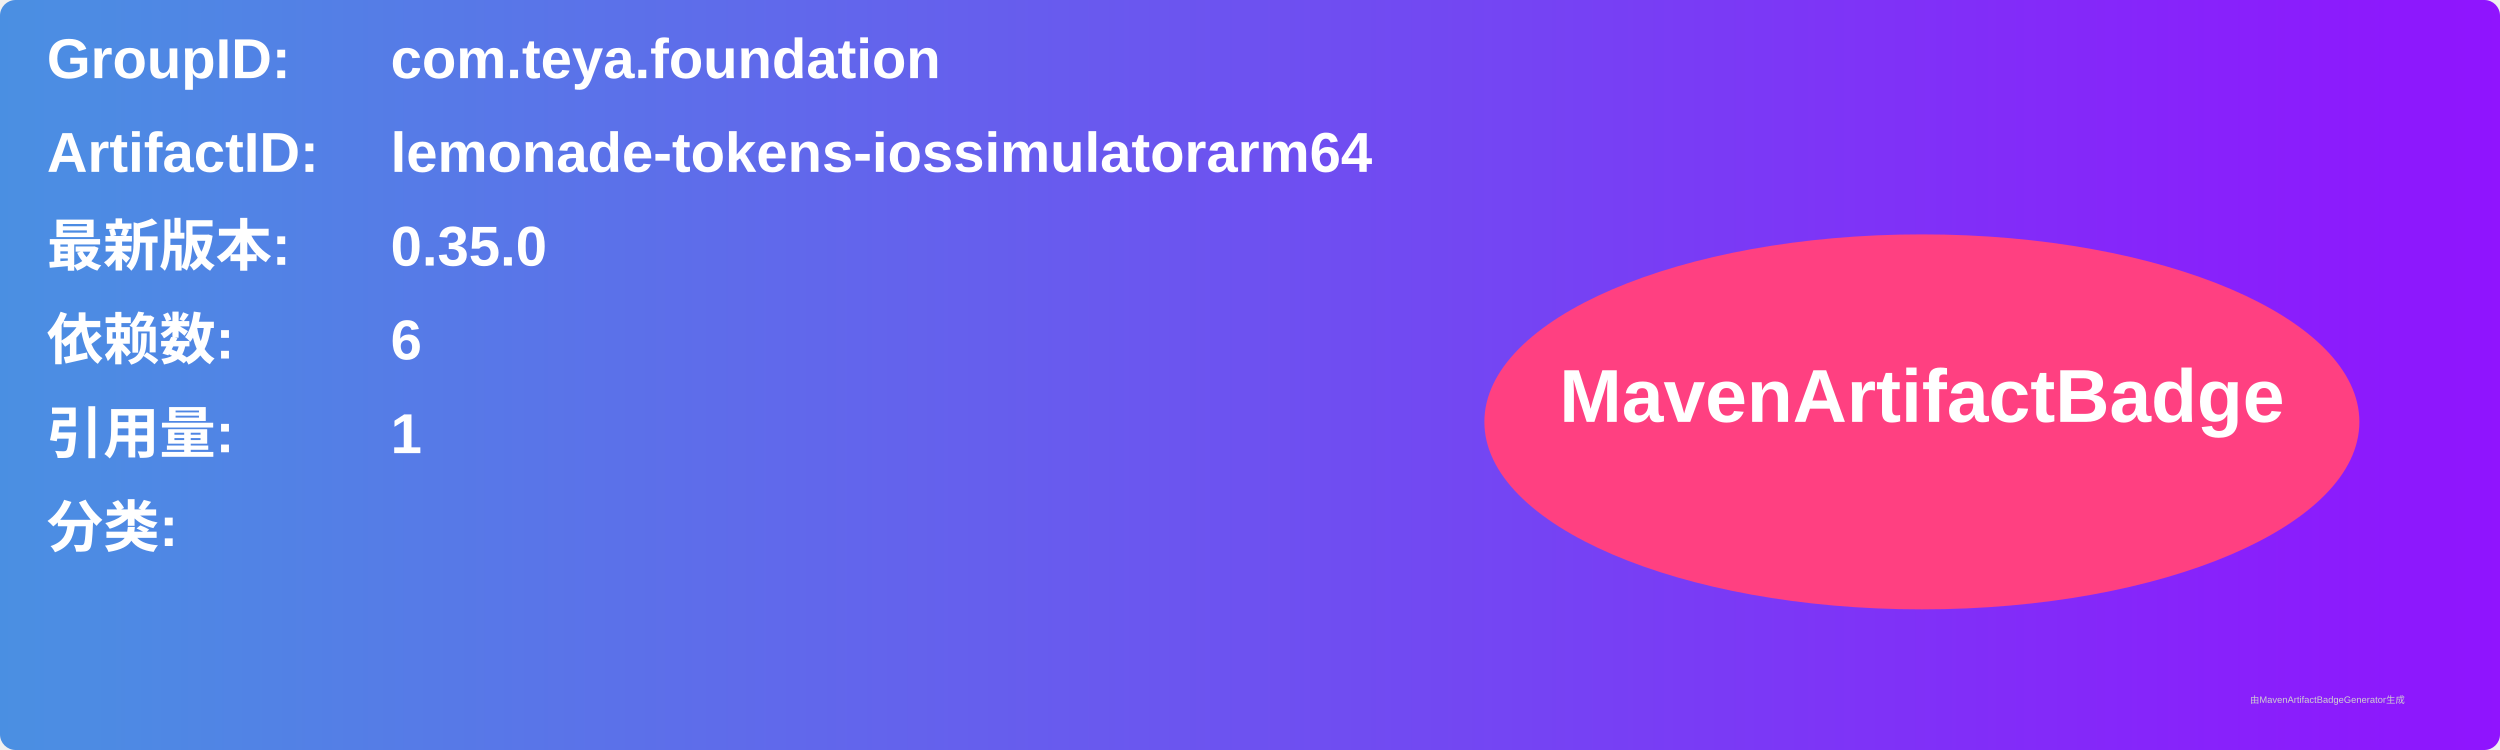
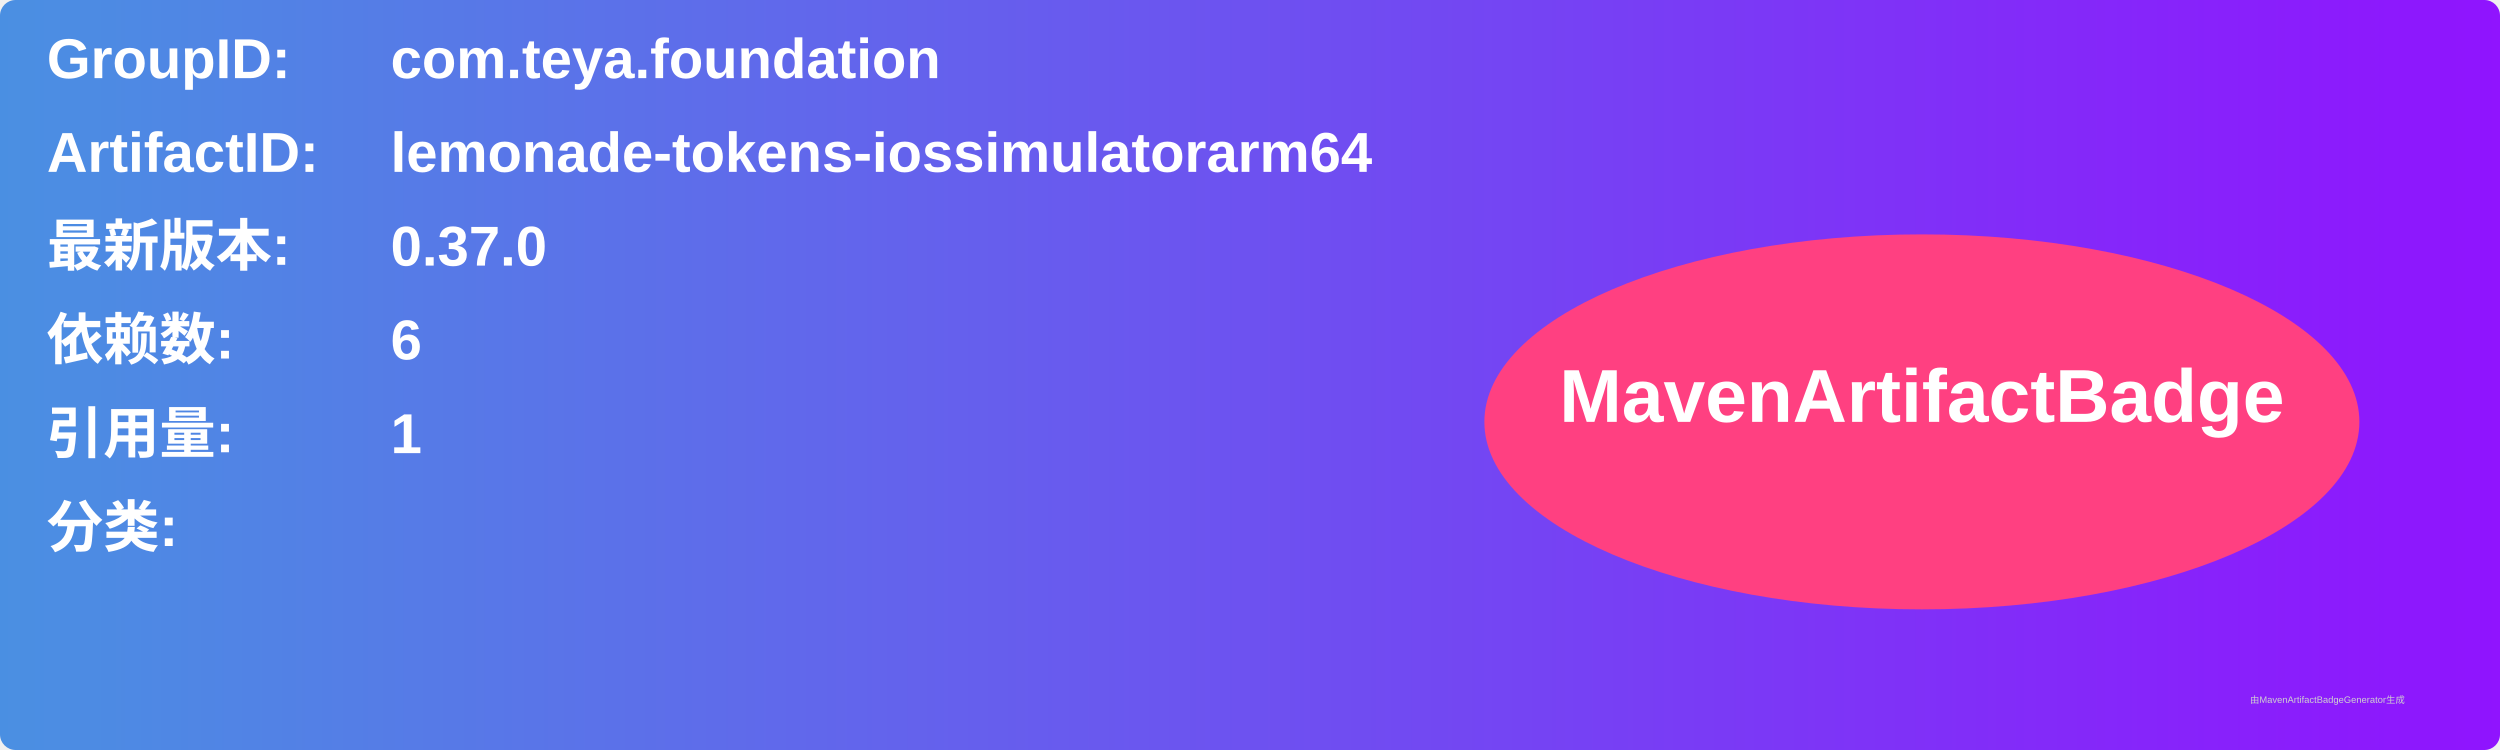
<svg xmlns="http://www.w3.org/2000/svg" width="800" height="240" viewBox="0 0 800 240">
  <linearGradient id="grad" x1="0%" y1="0%" x2="100%" y2="0%">
    <stop offset="0%" stop-color="#4a90e2" />
    <stop offset="100%" stop-color="#9013fe" />
  </linearGradient>
  <rect width="100%" height="100%" rx="5" ry="5" fill="url(#grad)" />
  <g transform="translate(15, 15)">
    <text x="0" y="10" font-family="Arial" font-size="18" fill="white" font-weight="bold" width="260">GroupID:</text>
    <text x="110" y="10" font-family="Arial" font-size="18" fill="white" font-weight="bold" width="460">com.teya.foundation</text>
    <text x="0" y="40" font-family="Arial" font-size="18" fill="white" font-weight="bold" width="260">ArtifactID:</text>
    <text x="110" y="40" font-family="Arial" font-size="18" fill="white" font-weight="bold" width="460">lemonade-tokens-iossimulatorarm64</text>
    <text x="0" y="70" font-family="Arial" font-size="18" fill="white" font-weight="bold">最新版本:</text>
    <text x="110" y="70" font-family="Arial" font-size="18" fill="white" font-weight="bold">
-       <tspan font-weight="bold">0.35.0</tspan>
+       <tspan font-weight="bold">0.37.0</tspan>
    </text>
    <text x="0" y="100" font-family="Arial" font-size="18" fill="white" font-weight="bold">依赖数: </text>
    <text x="110" y="100" font-family="Arial" font-size="18" fill="white">
      <tspan font-weight="bold">6</tspan>
    </text>
    <text x="0" y="130" font-family="Arial" font-size="18" fill="white" font-weight="bold">引用量: </text>
    <text x="110" y="130" font-family="Arial" font-size="18" fill="white">
      <tspan font-weight="bold">1</tspan>
    </text>
    <text x="0" y="160" font-family="Arial" font-size="18" fill="white" font-weight="bold">分类:</text>
    <text x="10" y="190" font-family="Arial" font-size="10" fill="white">
      <tspan font-weight="bold" />
    </text>
    <ellipse cx="600" cy="120" rx="140" ry="60" fill="#ff4081" />
    <text x="600" y="120" text-anchor="middle" font-family="Arial" font-size="24" fill="white" font-weight="bold">MavenArtifactBadge</text>
  </g>
  <text x="720" y="225" font-family="Arial" font-size="3" fill="#d0d0d0">由MavenArtifactBadgeGenerator生成</text>
</svg>
